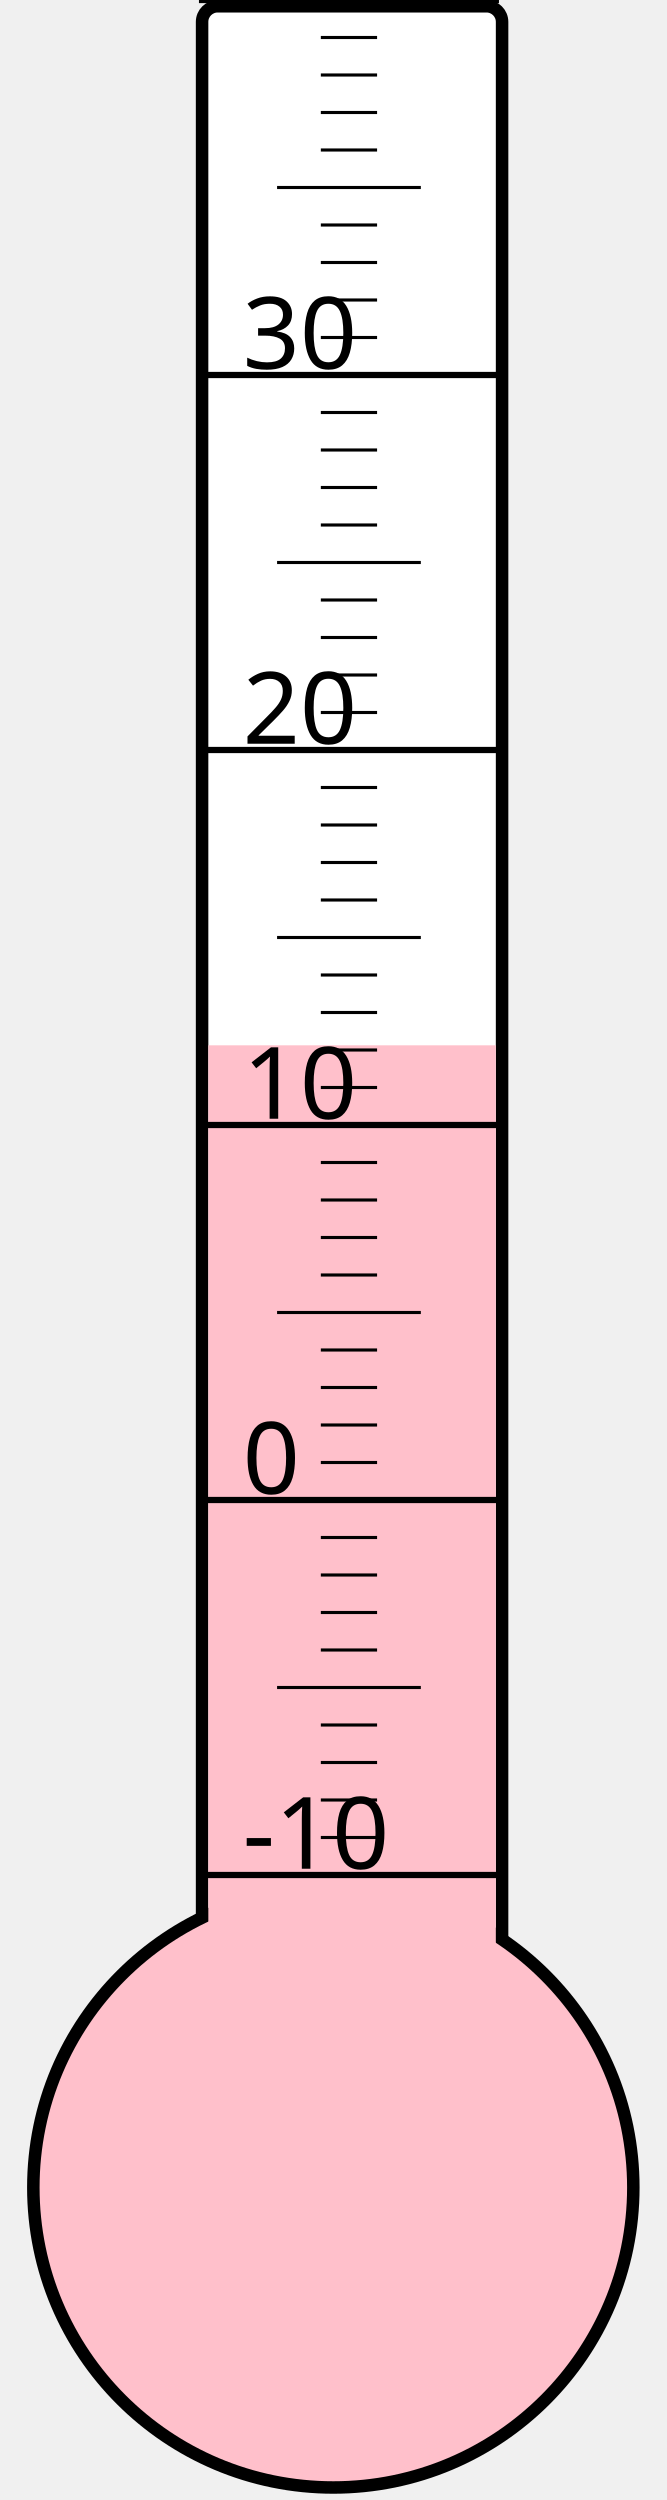
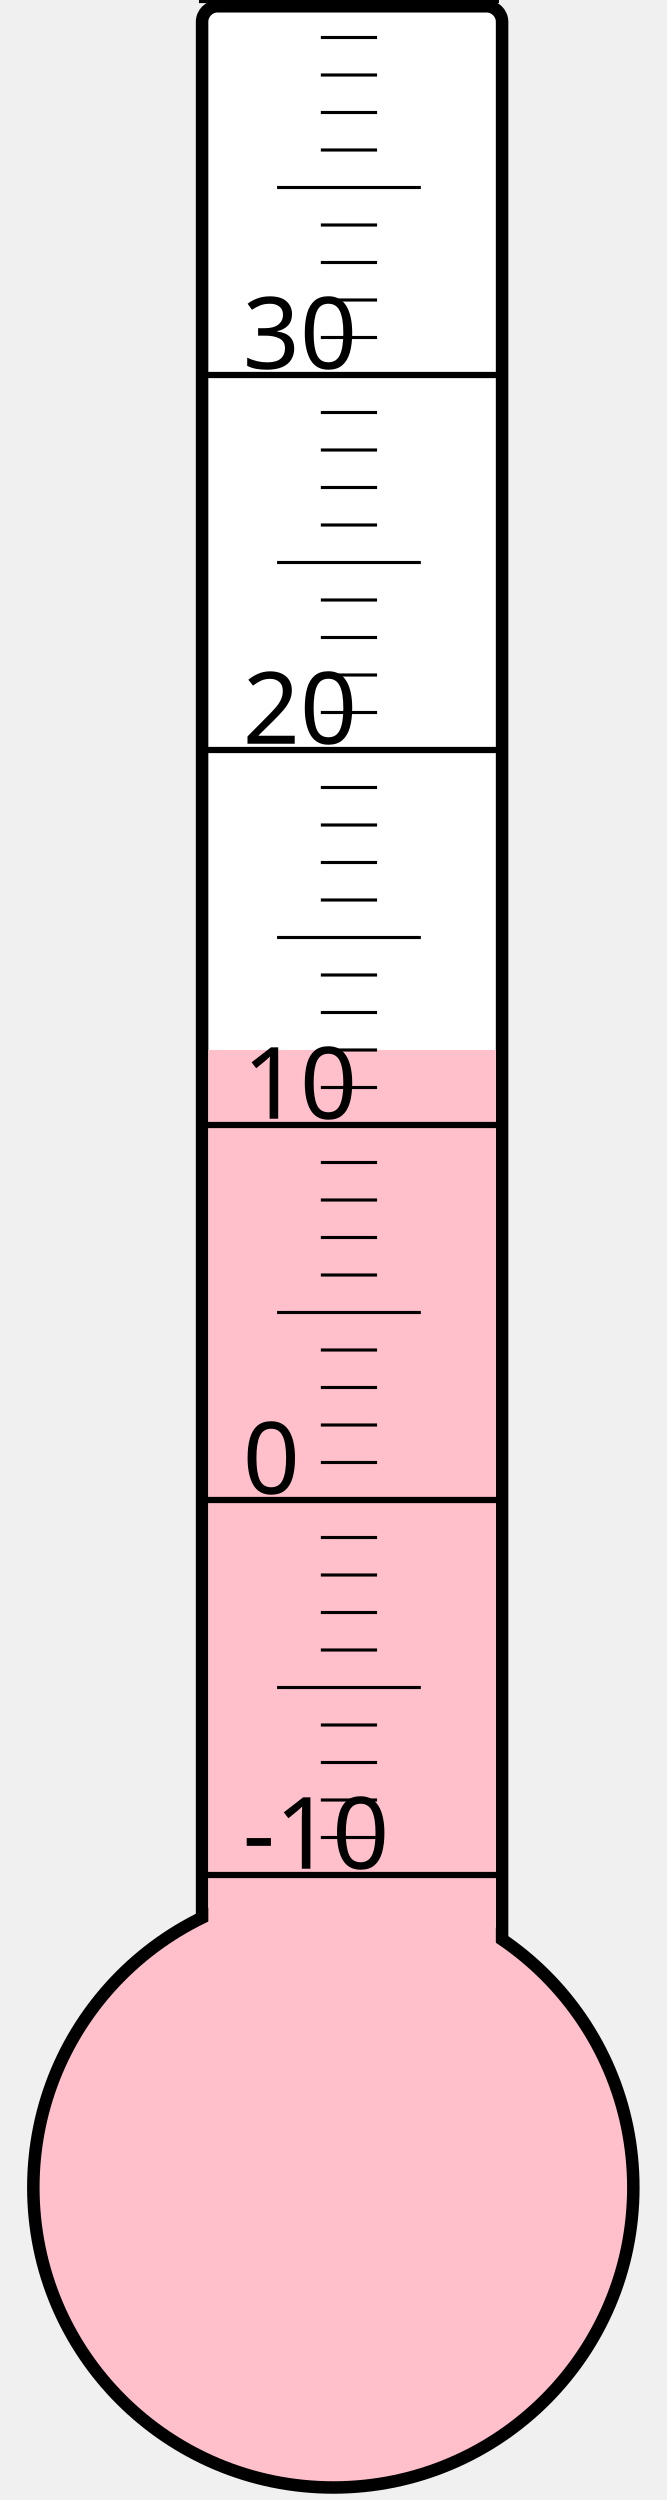
<svg xmlns="http://www.w3.org/2000/svg" width="40px" height="150px" viewBox="0 0 200 800">
  <rect width="200" height="800" x="0" y="0" style="fill: #ffffeb; fill-opacity: 0;" />
  <rect width="96" height="680" x="58" y="2" rx="5" ry="5" style="fill: white; fill-opacity: 1; stroke: black; stroke-width: 4;" />
  <circle cx="100" cy="700" r="96" style="fill: pink; stroke: black; stroke-width: 4;" />
-   <rect width="92" height="365.5" x="60" y="334.5" style="fill: pink; fill-opacity: 1; stroke-width: 0;" />
+   <rect width="92" height="364.0" x="60" y="336.0" style="fill: pink; fill-opacity: 1; stroke-width: 0;" />
  <text x="71" y="598" style="font-family: sans-serif; font-size: 24pt;">-10</text>
  <text x="71" y="478" style="font-family: sans-serif; font-size: 24pt;">0</text>
  <text x="71" y="358" style="font-family: sans-serif; font-size: 24pt;">10</text>
  <text x="71" y="238" style="font-family: sans-serif; font-size: 24pt;">20</text>
  <text x="71" y="118" style="font-family: sans-serif; font-size: 24pt;">30</text>
  <g style="stroke: black;">
    <line x1="57" y1="600" x2="153" y2="600" style="stroke-width: 2;" />
    <line x1="96" y1="588" x2="114" y2="588" style="stroke-width: 1;" />
    <line x1="96" y1="576" x2="114" y2="576" style="stroke-width: 1;" />
    <line x1="96" y1="564" x2="114" y2="564" style="stroke-width: 1;" />
    <line x1="96" y1="552" x2="114" y2="552" style="stroke-width: 1;" />
    <line x1="82" y1="540" x2="128" y2="540" style="stroke-width: 1;" />
    <line x1="96" y1="528" x2="114" y2="528" style="stroke-width: 1;" />
    <line x1="96" y1="516" x2="114" y2="516" style="stroke-width: 1;" />
    <line x1="96" y1="504" x2="114" y2="504" style="stroke-width: 1;" />
    <line x1="96" y1="492" x2="114" y2="492" style="stroke-width: 1;" />
    <line x1="57" y1="480" x2="153" y2="480" style="stroke-width: 2;" />
    <line x1="96" y1="468" x2="114" y2="468" style="stroke-width: 1;" />
    <line x1="96" y1="456" x2="114" y2="456" style="stroke-width: 1;" />
    <line x1="96" y1="444" x2="114" y2="444" style="stroke-width: 1;" />
    <line x1="96" y1="432" x2="114" y2="432" style="stroke-width: 1;" />
    <line x1="82" y1="420" x2="128" y2="420" style="stroke-width: 1;" />
    <line x1="96" y1="408" x2="114" y2="408" style="stroke-width: 1;" />
    <line x1="96" y1="396" x2="114" y2="396" style="stroke-width: 1;" />
    <line x1="96" y1="384" x2="114" y2="384" style="stroke-width: 1;" />
    <line x1="96" y1="372" x2="114" y2="372" style="stroke-width: 1;" />
    <line x1="57" y1="360" x2="153" y2="360" style="stroke-width: 2;" />
    <line x1="96" y1="348" x2="114" y2="348" style="stroke-width: 1;" />
    <line x1="96" y1="336" x2="114" y2="336" style="stroke-width: 1;" />
    <line x1="96" y1="324" x2="114" y2="324" style="stroke-width: 1;" />
    <line x1="96" y1="312" x2="114" y2="312" style="stroke-width: 1;" />
    <line x1="82" y1="300" x2="128" y2="300" style="stroke-width: 1;" />
    <line x1="96" y1="288" x2="114" y2="288" style="stroke-width: 1;" />
    <line x1="96" y1="276" x2="114" y2="276" style="stroke-width: 1;" />
    <line x1="96" y1="264" x2="114" y2="264" style="stroke-width: 1;" />
    <line x1="96" y1="252" x2="114" y2="252" style="stroke-width: 1;" />
    <line x1="57" y1="240" x2="153" y2="240" style="stroke-width: 2;" />
    <line x1="96" y1="228" x2="114" y2="228" style="stroke-width: 1;" />
    <line x1="96" y1="216" x2="114" y2="216" style="stroke-width: 1;" />
    <line x1="96" y1="204" x2="114" y2="204" style="stroke-width: 1;" />
    <line x1="96" y1="192" x2="114" y2="192" style="stroke-width: 1;" />
    <line x1="82" y1="180" x2="128" y2="180" style="stroke-width: 1;" />
    <line x1="96" y1="168" x2="114" y2="168" style="stroke-width: 1;" />
    <line x1="96" y1="156" x2="114" y2="156" style="stroke-width: 1;" />
    <line x1="96" y1="144" x2="114" y2="144" style="stroke-width: 1;" />
    <line x1="96" y1="132" x2="114" y2="132" style="stroke-width: 1;" />
    <line x1="57" y1="120" x2="153" y2="120" style="stroke-width: 2;" />
    <line x1="96" y1="108" x2="114" y2="108" style="stroke-width: 1;" />
    <line x1="96" y1="96" x2="114" y2="96" style="stroke-width: 1;" />
    <line x1="96" y1="84" x2="114" y2="84" style="stroke-width: 1;" />
    <line x1="96" y1="72" x2="114" y2="72" style="stroke-width: 1;" />
    <line x1="82" y1="60" x2="128" y2="60" style="stroke-width: 1;" />
    <line x1="96" y1="48" x2="114" y2="48" style="stroke-width: 1;" />
    <line x1="96" y1="36" x2="114" y2="36" style="stroke-width: 1;" />
    <line x1="96" y1="24" x2="114" y2="24" style="stroke-width: 1;" />
    <line x1="96" y1="12" x2="114" y2="12" style="stroke-width: 1;" />
    <line x1="57" y1="0" x2="153" y2="0" style="stroke-width: 2;" />
  </g>
</svg>
